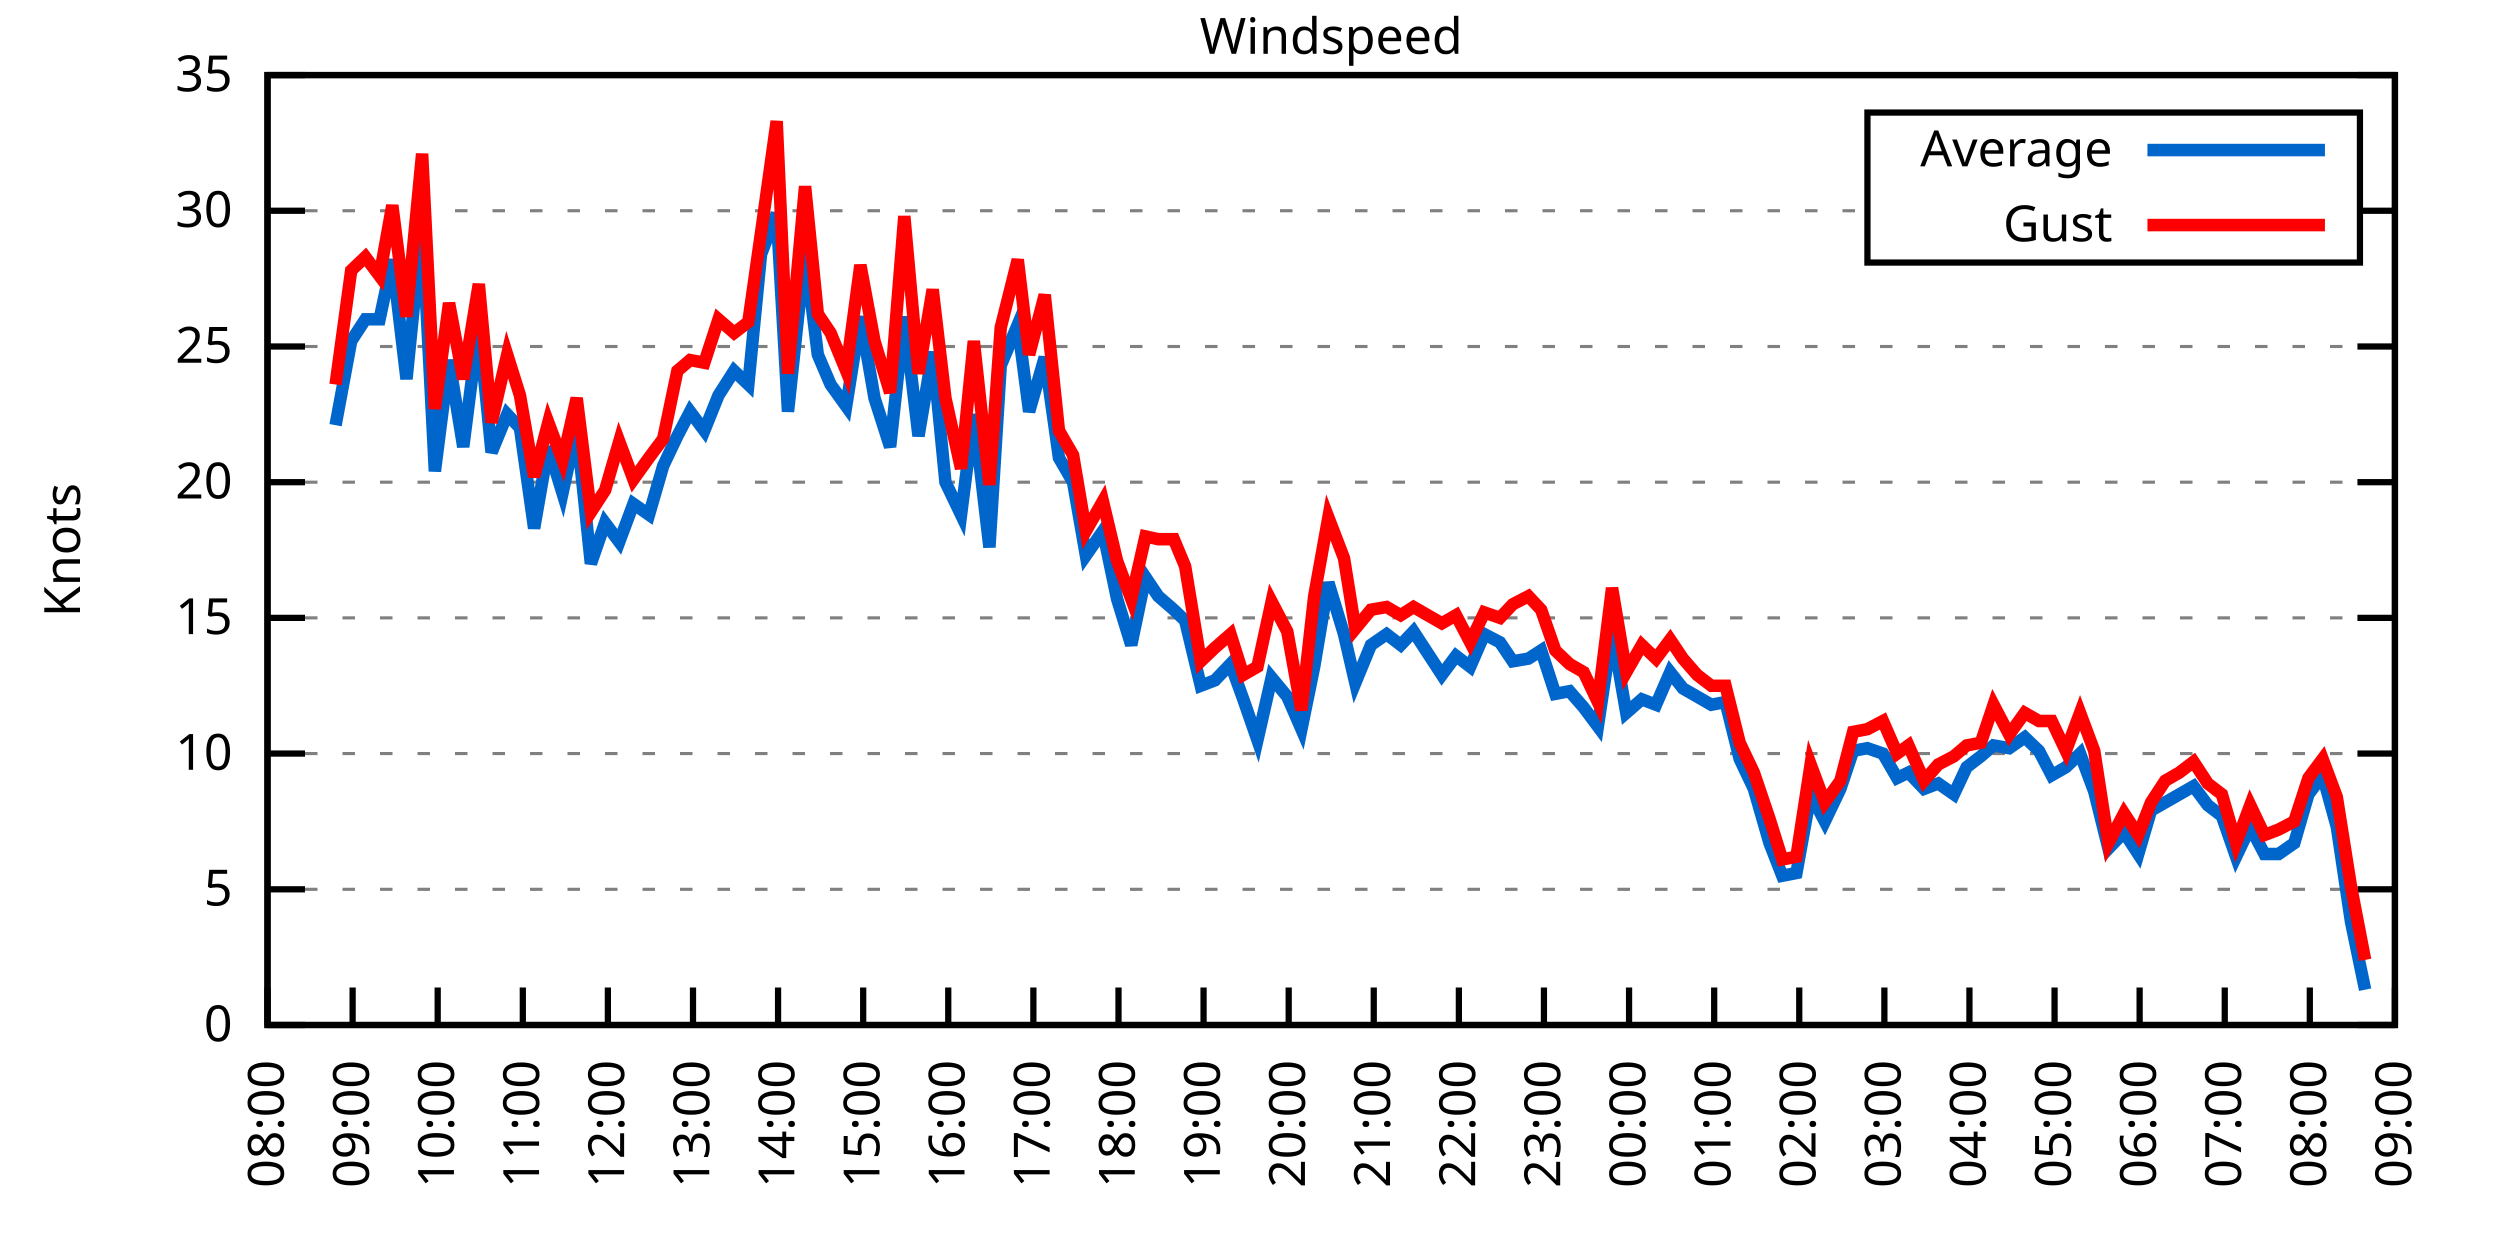
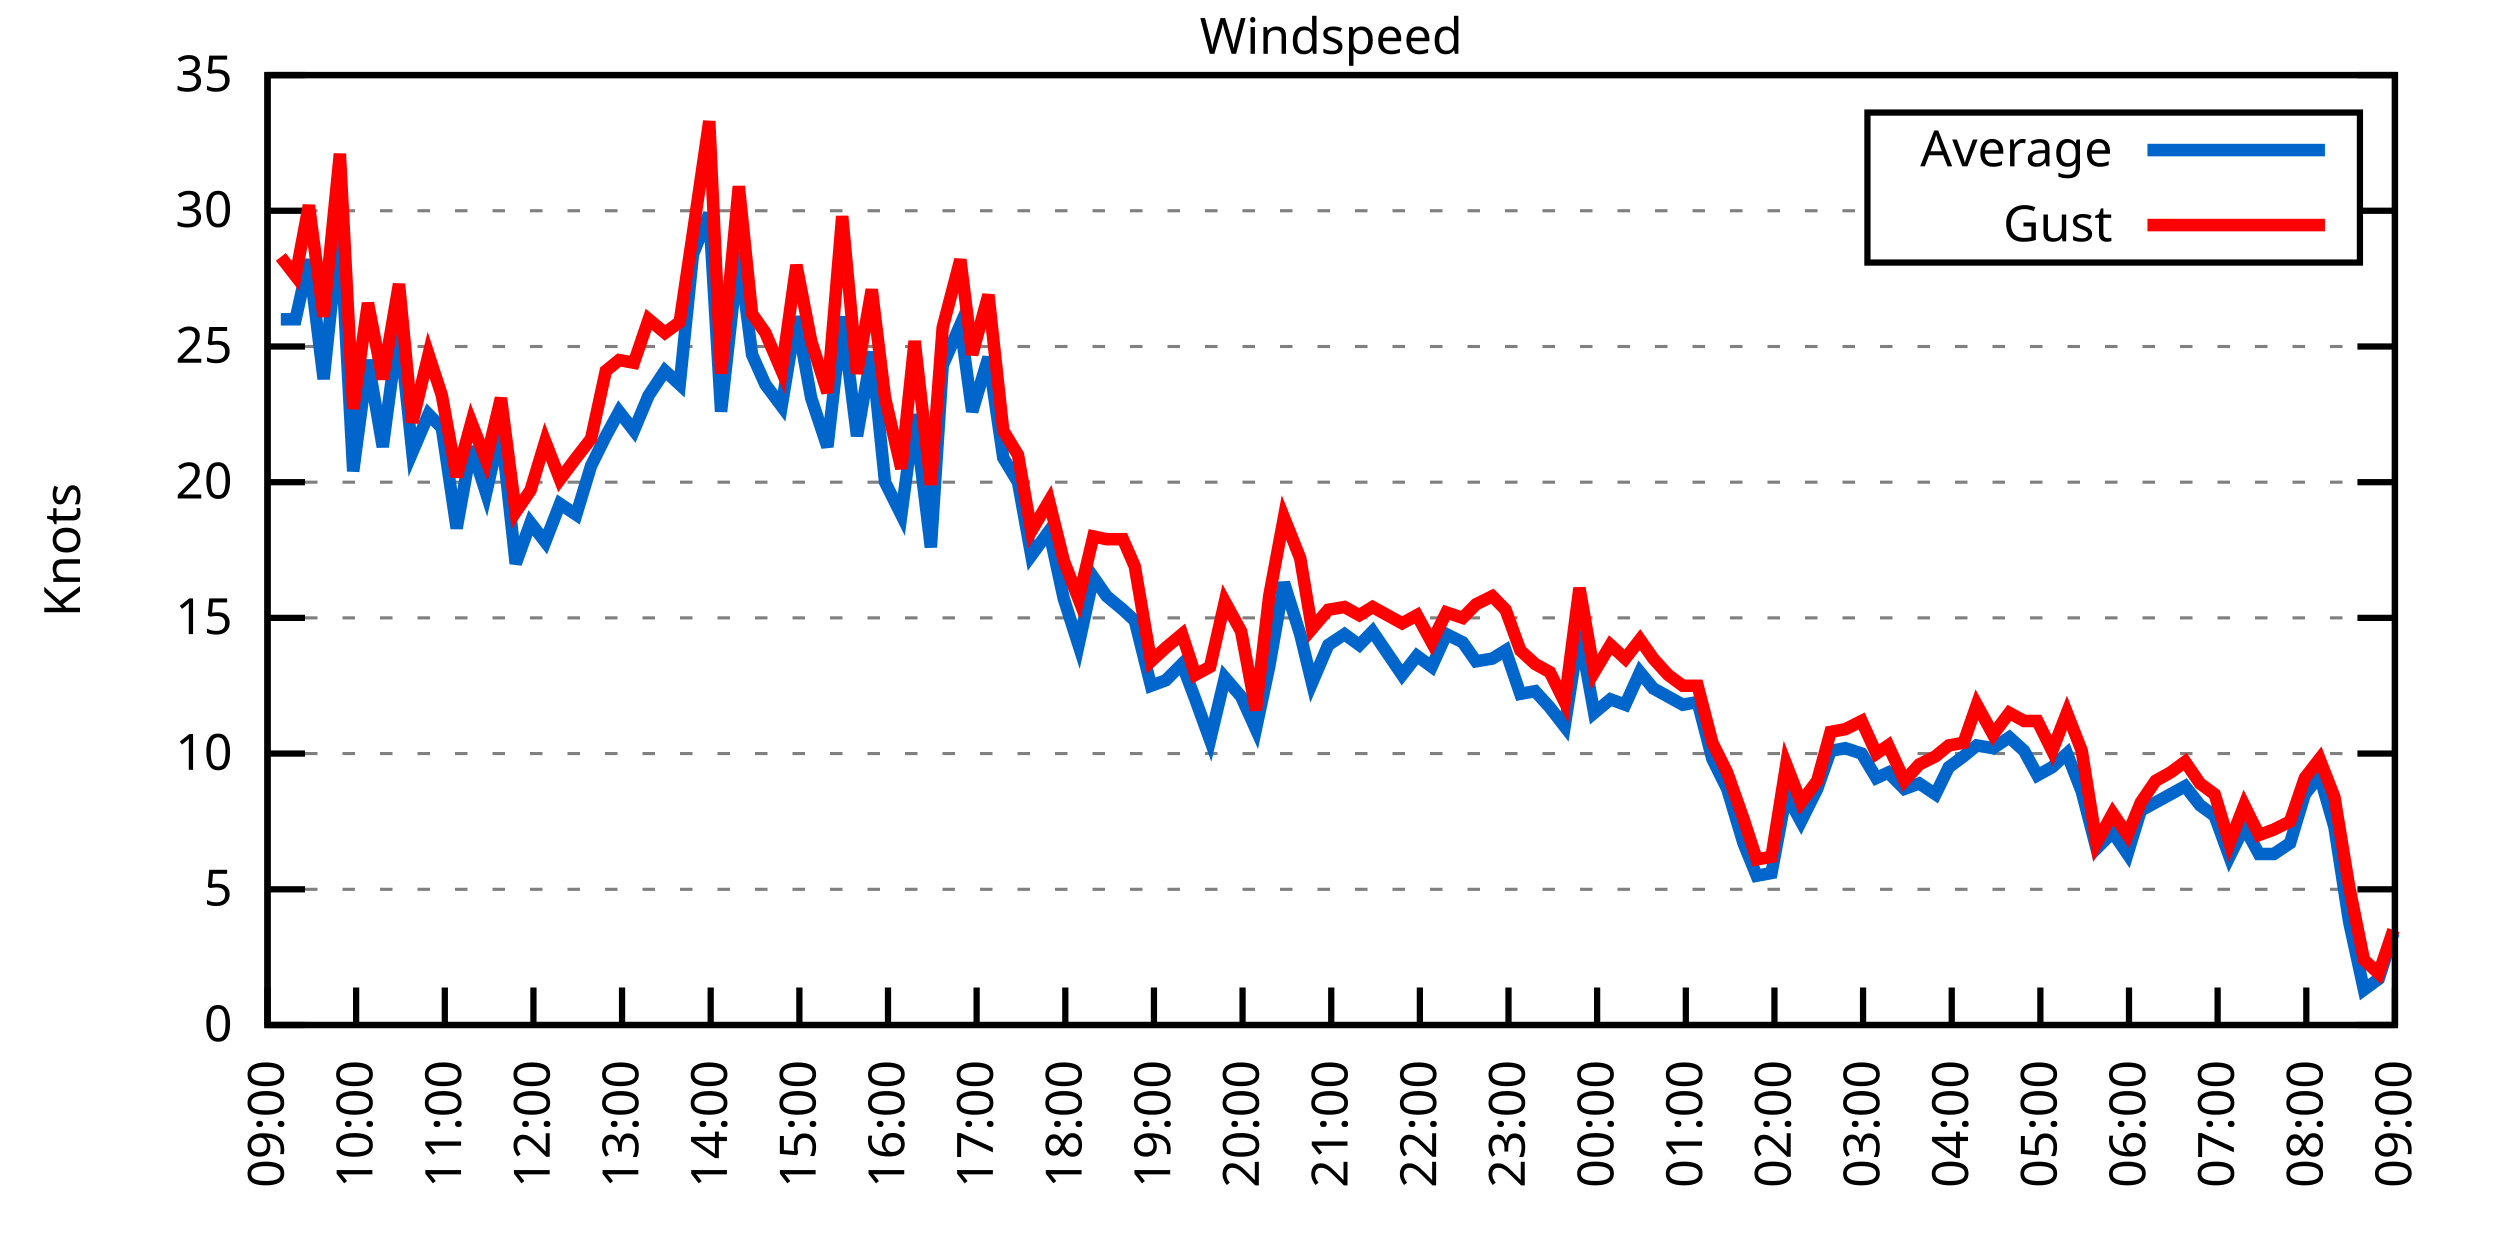
<svg xmlns="http://www.w3.org/2000/svg" xmlns:xlink="http://www.w3.org/1999/xlink" width="400" height="200" viewBox="0 0 400 200">
  <g id="gnuplot_canvas">
    <rect x="0" y="0" width="400" height="200" fill="none" />
    <defs>
      <circle id="gpDot" r="0.5" stroke-width="0.5" stroke="currentColor" />
      <path id="gpPt0" stroke-width="0.333" stroke="currentColor" d="M-1,0 h2 M0,-1 v2" />
      <path id="gpPt1" stroke-width="0.333" stroke="currentColor" d="M-1,-1 L1,1 M1,-1 L-1,1" />
      <path id="gpPt2" stroke-width="0.333" stroke="currentColor" d="M-1,0 L1,0 M0,-1 L0,1 M-1,-1 L1,1 M-1,1 L1,-1" />
      <rect id="gpPt3" stroke-width="0.333" stroke="currentColor" x="-1" y="-1" width="2" height="2" />
      <rect id="gpPt4" stroke-width="0.333" stroke="currentColor" fill="currentColor" x="-1" y="-1" width="2" height="2" />
      <circle id="gpPt5" stroke-width="0.333" stroke="currentColor" cx="0" cy="0" r="1" />
      <use xlink:href="#gpPt5" id="gpPt6" fill="currentColor" stroke="none" />
      <path id="gpPt7" stroke-width="0.333" stroke="currentColor" d="M0,-1.33 L-1.33,0.67 L1.33,0.67 z" />
      <use xlink:href="#gpPt7" id="gpPt8" fill="currentColor" stroke="none" />
      <use xlink:href="#gpPt7" id="gpPt9" stroke="currentColor" transform="rotate(180)" />
      <use xlink:href="#gpPt9" id="gpPt10" fill="currentColor" stroke="none" />
      <use xlink:href="#gpPt3" id="gpPt11" stroke="currentColor" transform="rotate(45)" />
      <use xlink:href="#gpPt11" id="gpPt12" fill="currentColor" stroke="none" />
      <path id="gpPt13" stroke-width="0.333" stroke="currentColor" d="M0,1.330 L1.265,0.411 L0.782,-1.067 L-0.782,-1.076 L-1.265,0.411 z" />
      <use xlink:href="#gpPt13" id="gpPt14" fill="currentColor" stroke="none" />
      <filter id="textbox" filterUnits="objectBoundingBox" x="0" y="0" height="1" width="1">
        <feFlood flood-color="white" flood-opacity="1" result="bgnd" />
        <feComposite in="SourceGraphic" in2="bgnd" operator="atop" />
      </filter>
      <filter id="greybox" filterUnits="objectBoundingBox" x="0" y="0" height="1" width="1">
        <feFlood flood-color="lightgrey" flood-opacity="1" result="grey" />
        <feComposite in="SourceGraphic" in2="grey" operator="atop" />
      </filter>
    </defs>
    <g fill="none" color="white" stroke="currentColor" stroke-width="1.00" stroke-linecap="butt" stroke-linejoin="miter">
</g>
    <g fill="none" color="black" stroke="currentColor" stroke-width="1.00" stroke-linecap="butt" stroke-linejoin="miter">
      <g stroke="none" shape-rendering="crispEdges">
        <polygon fill="rgb(255, 255, 255)" points="42.80,164.00 383.18,164.00 383.18,12.02 42.80,12.02 " />
      </g>
    </g>
    <g fill="none" color="black" stroke="currentColor" stroke-width="1.00" stroke-linecap="butt" stroke-linejoin="miter">
</g>
    <g fill="none" color="black" stroke="black" stroke-width="0.50" stroke-linecap="butt" stroke-linejoin="miter">
</g>
    <g fill="none" color="gray" stroke="currentColor" stroke-width="0.50" stroke-linecap="butt" stroke-linejoin="miter">
      <path stroke="gray" stroke-dasharray="2,4" class="gridline" d="M42.80,164.00 L383.19,164.00  " />
    </g>
    <g fill="none" color="gray" stroke="gray" stroke-width="1.00" stroke-linecap="butt" stroke-linejoin="miter">
</g>
    <g fill="none" color="black" stroke="currentColor" stroke-width="1.00" stroke-linecap="butt" stroke-linejoin="miter">
      <path stroke="black" d="M42.80,164.00 L48.80,164.00 M383.19,164.00 L377.19,164.00  " />
      <g transform="translate(37.20,166.60)" stroke="none" fill="black" font-family="Sans" font-size="8.00" text-anchor="end">
        <text>
          <tspan font-family="Sans"> 0</tspan>
        </text>
      </g>
    </g>
    <g fill="none" color="black" stroke="currentColor" stroke-width="1.00" stroke-linecap="butt" stroke-linejoin="miter">
</g>
    <g fill="none" color="black" stroke="black" stroke-width="0.50" stroke-linecap="butt" stroke-linejoin="miter">
</g>
    <g fill="none" color="gray" stroke="currentColor" stroke-width="0.50" stroke-linecap="butt" stroke-linejoin="miter">
      <path stroke="gray" stroke-dasharray="2,4" class="gridline" d="M42.80,142.29 L383.19,142.29  " />
    </g>
    <g fill="none" color="gray" stroke="gray" stroke-width="1.00" stroke-linecap="butt" stroke-linejoin="miter">
</g>
    <g fill="none" color="black" stroke="currentColor" stroke-width="1.00" stroke-linecap="butt" stroke-linejoin="miter">
      <path stroke="black" d="M42.80,142.29 L48.80,142.29 M383.19,142.29 L377.19,142.29  " />
      <g transform="translate(37.20,144.89)" stroke="none" fill="black" font-family="Sans" font-size="8.00" text-anchor="end">
        <text>
          <tspan font-family="Sans"> 5</tspan>
        </text>
      </g>
    </g>
    <g fill="none" color="black" stroke="currentColor" stroke-width="1.00" stroke-linecap="butt" stroke-linejoin="miter">
</g>
    <g fill="none" color="black" stroke="black" stroke-width="0.50" stroke-linecap="butt" stroke-linejoin="miter">
</g>
    <g fill="none" color="gray" stroke="currentColor" stroke-width="0.50" stroke-linecap="butt" stroke-linejoin="miter">
      <path stroke="gray" stroke-dasharray="2,4" class="gridline" d="M42.80,120.57 L383.19,120.57  " />
    </g>
    <g fill="none" color="gray" stroke="gray" stroke-width="1.00" stroke-linecap="butt" stroke-linejoin="miter">
</g>
    <g fill="none" color="black" stroke="currentColor" stroke-width="1.00" stroke-linecap="butt" stroke-linejoin="miter">
      <path stroke="black" d="M42.80,120.57 L48.80,120.57 M383.19,120.57 L377.19,120.57  " />
      <g transform="translate(37.20,123.17)" stroke="none" fill="black" font-family="Sans" font-size="8.00" text-anchor="end">
        <text>
          <tspan font-family="Sans"> 10</tspan>
        </text>
      </g>
    </g>
    <g fill="none" color="black" stroke="currentColor" stroke-width="1.00" stroke-linecap="butt" stroke-linejoin="miter">
</g>
    <g fill="none" color="black" stroke="black" stroke-width="0.50" stroke-linecap="butt" stroke-linejoin="miter">
</g>
    <g fill="none" color="gray" stroke="currentColor" stroke-width="0.50" stroke-linecap="butt" stroke-linejoin="miter">
      <path stroke="gray" stroke-dasharray="2,4" class="gridline" d="M42.80,98.86 L383.19,98.86  " />
    </g>
    <g fill="none" color="gray" stroke="gray" stroke-width="1.00" stroke-linecap="butt" stroke-linejoin="miter">
</g>
    <g fill="none" color="black" stroke="currentColor" stroke-width="1.00" stroke-linecap="butt" stroke-linejoin="miter">
      <path stroke="black" d="M42.80,98.86 L48.80,98.86 M383.19,98.86 L377.19,98.86  " />
      <g transform="translate(37.20,101.46)" stroke="none" fill="black" font-family="Sans" font-size="8.00" text-anchor="end">
        <text>
          <tspan font-family="Sans"> 15</tspan>
        </text>
      </g>
    </g>
    <g fill="none" color="black" stroke="currentColor" stroke-width="1.00" stroke-linecap="butt" stroke-linejoin="miter">
</g>
    <g fill="none" color="black" stroke="black" stroke-width="0.50" stroke-linecap="butt" stroke-linejoin="miter">
</g>
    <g fill="none" color="gray" stroke="currentColor" stroke-width="0.50" stroke-linecap="butt" stroke-linejoin="miter">
      <path stroke="gray" stroke-dasharray="2,4" class="gridline" d="M42.80,77.15 L383.19,77.15  " />
    </g>
    <g fill="none" color="gray" stroke="gray" stroke-width="1.00" stroke-linecap="butt" stroke-linejoin="miter">
</g>
    <g fill="none" color="black" stroke="currentColor" stroke-width="1.00" stroke-linecap="butt" stroke-linejoin="miter">
      <path stroke="black" d="M42.80,77.15 L48.80,77.15 M383.19,77.15 L377.19,77.15  " />
      <g transform="translate(37.20,79.75)" stroke="none" fill="black" font-family="Sans" font-size="8.00" text-anchor="end">
        <text>
          <tspan font-family="Sans"> 20</tspan>
        </text>
      </g>
    </g>
    <g fill="none" color="black" stroke="currentColor" stroke-width="1.00" stroke-linecap="butt" stroke-linejoin="miter">
</g>
    <g fill="none" color="black" stroke="black" stroke-width="0.50" stroke-linecap="butt" stroke-linejoin="miter">
</g>
    <g fill="none" color="gray" stroke="currentColor" stroke-width="0.50" stroke-linecap="butt" stroke-linejoin="miter">
      <path stroke="gray" stroke-dasharray="2,4" class="gridline" d="M42.80,55.44 L383.19,55.44  " />
    </g>
    <g fill="none" color="gray" stroke="gray" stroke-width="1.00" stroke-linecap="butt" stroke-linejoin="miter">
</g>
    <g fill="none" color="black" stroke="currentColor" stroke-width="1.00" stroke-linecap="butt" stroke-linejoin="miter">
      <path stroke="black" d="M42.80,55.44 L48.80,55.44 M383.19,55.44 L377.19,55.44  " />
      <g transform="translate(37.20,58.04)" stroke="none" fill="black" font-family="Sans" font-size="8.00" text-anchor="end">
        <text>
          <tspan font-family="Sans"> 25</tspan>
        </text>
      </g>
    </g>
    <g fill="none" color="black" stroke="currentColor" stroke-width="1.00" stroke-linecap="butt" stroke-linejoin="miter">
</g>
    <g fill="none" color="black" stroke="black" stroke-width="0.50" stroke-linecap="butt" stroke-linejoin="miter">
</g>
    <g fill="none" color="gray" stroke="currentColor" stroke-width="0.50" stroke-linecap="butt" stroke-linejoin="miter">
      <path stroke="gray" stroke-dasharray="2,4" class="gridline" d="M42.80,33.72 L298.79,33.72 M377.59,33.72 L383.19,33.72  " />
    </g>
    <g fill="none" color="gray" stroke="gray" stroke-width="1.00" stroke-linecap="butt" stroke-linejoin="miter">
</g>
    <g fill="none" color="black" stroke="currentColor" stroke-width="1.00" stroke-linecap="butt" stroke-linejoin="miter">
      <path stroke="black" d="M42.80,33.72 L48.80,33.72 M383.19,33.72 L377.19,33.72  " />
      <g transform="translate(37.20,36.32)" stroke="none" fill="black" font-family="Sans" font-size="8.00" text-anchor="end">
        <text>
          <tspan font-family="Sans"> 30</tspan>
        </text>
      </g>
    </g>
    <g fill="none" color="black" stroke="currentColor" stroke-width="1.00" stroke-linecap="butt" stroke-linejoin="miter">
</g>
    <g fill="none" color="black" stroke="black" stroke-width="0.50" stroke-linecap="butt" stroke-linejoin="miter">
</g>
    <g fill="none" color="gray" stroke="currentColor" stroke-width="0.50" stroke-linecap="butt" stroke-linejoin="miter">
      <path stroke="gray" stroke-dasharray="2,4" class="gridline" d="M42.80,12.01 L383.19,12.01  " />
    </g>
    <g fill="none" color="gray" stroke="gray" stroke-width="1.00" stroke-linecap="butt" stroke-linejoin="miter">
</g>
    <g fill="none" color="black" stroke="currentColor" stroke-width="1.00" stroke-linecap="butt" stroke-linejoin="miter">
      <path stroke="black" d="M42.80,12.01 L48.80,12.01 M383.19,12.01 L377.19,12.01  " />
      <g transform="translate(37.20,14.61)" stroke="none" fill="black" font-family="Sans" font-size="8.00" text-anchor="end">
        <text>
          <tspan font-family="Sans"> 35</tspan>
        </text>
      </g>
    </g>
    <g fill="none" color="black" stroke="currentColor" stroke-width="1.00" stroke-linecap="butt" stroke-linejoin="miter">
      <path stroke="black" d="M42.80,164.00 L42.80,158.00  " />
      <g transform="translate(45.40,169.60) rotate(270.00)" stroke="none" fill="black" font-family="Sans" font-size="8.00" text-anchor="end">
        <text>
-           <tspan font-family="Sans">08:00</tspan>
-         </text>
-       </g>
-     </g>
-     <g fill="none" color="black" stroke="currentColor" stroke-width="1.00" stroke-linecap="butt" stroke-linejoin="miter">
-       <path stroke="black" d="M56.42,164.00 L56.42,158.00  " />
-       <g transform="translate(59.02,169.60) rotate(270.00)" stroke="none" fill="black" font-family="Sans" font-size="8.00" text-anchor="end">
-         <text>
          <tspan font-family="Sans">09:00</tspan>
        </text>
      </g>
    </g>
    <g fill="none" color="black" stroke="currentColor" stroke-width="1.00" stroke-linecap="butt" stroke-linejoin="miter">
-       <path stroke="black" d="M70.03,164.00 L70.03,158.00  " />
-       <g transform="translate(72.63,169.60) rotate(270.00)" stroke="none" fill="black" font-family="Sans" font-size="8.00" text-anchor="end">
+       <path stroke="black" d="M56.98,164.00 L56.98,158.00  " />
+       <g transform="translate(59.58,169.60) rotate(270.00)" stroke="none" fill="black" font-family="Sans" font-size="8.00" text-anchor="end">
        <text>
          <tspan font-family="Sans">10:00</tspan>
        </text>
      </g>
    </g>
    <g fill="none" color="black" stroke="currentColor" stroke-width="1.00" stroke-linecap="butt" stroke-linejoin="miter">
-       <path stroke="black" d="M83.65,164.00 L83.65,158.00  " />
-       <g transform="translate(86.25,169.60) rotate(270.00)" stroke="none" fill="black" font-family="Sans" font-size="8.00" text-anchor="end">
+       <path stroke="black" d="M71.17,164.00 L71.17,158.00  " />
+       <g transform="translate(73.77,169.60) rotate(270.00)" stroke="none" fill="black" font-family="Sans" font-size="8.00" text-anchor="end">
        <text>
          <tspan font-family="Sans">11:00</tspan>
        </text>
      </g>
    </g>
    <g fill="none" color="black" stroke="currentColor" stroke-width="1.00" stroke-linecap="butt" stroke-linejoin="miter">
-       <path stroke="black" d="M97.26,164.00 L97.26,158.00  " />
-       <g transform="translate(99.86,169.60) rotate(270.00)" stroke="none" fill="black" font-family="Sans" font-size="8.00" text-anchor="end">
+       <path stroke="black" d="M85.35,164.00 L85.35,158.00  " />
+       <g transform="translate(87.95,169.60) rotate(270.00)" stroke="none" fill="black" font-family="Sans" font-size="8.00" text-anchor="end">
        <text>
          <tspan font-family="Sans">12:00</tspan>
        </text>
      </g>
    </g>
    <g fill="none" color="black" stroke="currentColor" stroke-width="1.00" stroke-linecap="butt" stroke-linejoin="miter">
-       <path stroke="black" d="M110.88,164.00 L110.88,158.00  " />
-       <g transform="translate(113.48,169.60) rotate(270.00)" stroke="none" fill="black" font-family="Sans" font-size="8.00" text-anchor="end">
+       <path stroke="black" d="M99.53,164.00 L99.53,158.00  " />
+       <g transform="translate(102.13,169.60) rotate(270.00)" stroke="none" fill="black" font-family="Sans" font-size="8.00" text-anchor="end">
        <text>
          <tspan font-family="Sans">13:00</tspan>
        </text>
      </g>
    </g>
    <g fill="none" color="black" stroke="currentColor" stroke-width="1.00" stroke-linecap="butt" stroke-linejoin="miter">
-       <path stroke="black" d="M124.49,164.00 L124.49,158.00  " />
-       <g transform="translate(127.09,169.60) rotate(270.00)" stroke="none" fill="black" font-family="Sans" font-size="8.00" text-anchor="end">
+       <path stroke="black" d="M113.71,164.00 L113.71,158.00  " />
+       <g transform="translate(116.31,169.60) rotate(270.00)" stroke="none" fill="black" font-family="Sans" font-size="8.00" text-anchor="end">
        <text>
          <tspan font-family="Sans">14:00</tspan>
        </text>
      </g>
    </g>
    <g fill="none" color="black" stroke="currentColor" stroke-width="1.00" stroke-linecap="butt" stroke-linejoin="miter">
-       <path stroke="black" d="M138.11,164.00 L138.11,158.00  " />
-       <g transform="translate(140.71,169.60) rotate(270.00)" stroke="none" fill="black" font-family="Sans" font-size="8.00" text-anchor="end">
+       <path stroke="black" d="M127.90,164.00 L127.90,158.00  " />
+       <g transform="translate(130.50,169.60) rotate(270.00)" stroke="none" fill="black" font-family="Sans" font-size="8.00" text-anchor="end">
        <text>
          <tspan font-family="Sans">15:00</tspan>
        </text>
      </g>
    </g>
    <g fill="none" color="black" stroke="currentColor" stroke-width="1.00" stroke-linecap="butt" stroke-linejoin="miter">
-       <path stroke="black" d="M151.72,164.00 L151.72,158.00  " />
-       <g transform="translate(154.32,169.60) rotate(270.00)" stroke="none" fill="black" font-family="Sans" font-size="8.00" text-anchor="end">
+       <path stroke="black" d="M142.08,164.00 L142.08,158.00  " />
+       <g transform="translate(144.68,169.60) rotate(270.00)" stroke="none" fill="black" font-family="Sans" font-size="8.00" text-anchor="end">
        <text>
          <tspan font-family="Sans">16:00</tspan>
        </text>
      </g>
    </g>
    <g fill="none" color="black" stroke="currentColor" stroke-width="1.00" stroke-linecap="butt" stroke-linejoin="miter">
-       <path stroke="black" d="M165.34,164.00 L165.34,158.00  " />
-       <g transform="translate(167.94,169.60) rotate(270.00)" stroke="none" fill="black" font-family="Sans" font-size="8.00" text-anchor="end">
+       <path stroke="black" d="M156.26,164.00 L156.26,158.00  " />
+       <g transform="translate(158.86,169.60) rotate(270.00)" stroke="none" fill="black" font-family="Sans" font-size="8.00" text-anchor="end">
        <text>
          <tspan font-family="Sans">17:00</tspan>
        </text>
      </g>
    </g>
    <g fill="none" color="black" stroke="currentColor" stroke-width="1.00" stroke-linecap="butt" stroke-linejoin="miter">
-       <path stroke="black" d="M178.96,164.00 L178.96,158.00  " />
-       <g transform="translate(181.56,169.60) rotate(270.00)" stroke="none" fill="black" font-family="Sans" font-size="8.00" text-anchor="end">
+       <path stroke="black" d="M170.45,164.00 L170.45,158.00  " />
+       <g transform="translate(173.05,169.60) rotate(270.00)" stroke="none" fill="black" font-family="Sans" font-size="8.00" text-anchor="end">
        <text>
          <tspan font-family="Sans">18:00</tspan>
        </text>
      </g>
    </g>
    <g fill="none" color="black" stroke="currentColor" stroke-width="1.00" stroke-linecap="butt" stroke-linejoin="miter">
-       <path stroke="black" d="M192.57,164.00 L192.57,158.00  " />
-       <g transform="translate(195.17,169.60) rotate(270.00)" stroke="none" fill="black" font-family="Sans" font-size="8.00" text-anchor="end">
+       <path stroke="black" d="M184.63,164.00 L184.63,158.00  " />
+       <g transform="translate(187.23,169.60) rotate(270.00)" stroke="none" fill="black" font-family="Sans" font-size="8.00" text-anchor="end">
        <text>
          <tspan font-family="Sans">19:00</tspan>
        </text>
      </g>
    </g>
    <g fill="none" color="black" stroke="currentColor" stroke-width="1.00" stroke-linecap="butt" stroke-linejoin="miter">
-       <path stroke="black" d="M206.19,164.00 L206.19,158.00  " />
-       <g transform="translate(208.79,169.60) rotate(270.00)" stroke="none" fill="black" font-family="Sans" font-size="8.00" text-anchor="end">
+       <path stroke="black" d="M198.81,164.00 L198.81,158.00  " />
+       <g transform="translate(201.41,169.60) rotate(270.00)" stroke="none" fill="black" font-family="Sans" font-size="8.00" text-anchor="end">
        <text>
          <tspan font-family="Sans">20:00</tspan>
        </text>
      </g>
    </g>
    <g fill="none" color="black" stroke="currentColor" stroke-width="1.00" stroke-linecap="butt" stroke-linejoin="miter">
-       <path stroke="black" d="M219.80,164.00 L219.80,158.00  " />
-       <g transform="translate(222.40,169.60) rotate(270.00)" stroke="none" fill="black" font-family="Sans" font-size="8.00" text-anchor="end">
+       <path stroke="black" d="M213.00,164.00 L213.00,158.00  " />
+       <g transform="translate(215.60,169.60) rotate(270.00)" stroke="none" fill="black" font-family="Sans" font-size="8.00" text-anchor="end">
        <text>
          <tspan font-family="Sans">21:00</tspan>
        </text>
      </g>
    </g>
    <g fill="none" color="black" stroke="currentColor" stroke-width="1.00" stroke-linecap="butt" stroke-linejoin="miter">
-       <path stroke="black" d="M233.42,164.00 L233.42,158.00  " />
-       <g transform="translate(236.02,169.60) rotate(270.00)" stroke="none" fill="black" font-family="Sans" font-size="8.00" text-anchor="end">
+       <path stroke="black" d="M227.18,164.00 L227.18,158.00  " />
+       <g transform="translate(229.78,169.60) rotate(270.00)" stroke="none" fill="black" font-family="Sans" font-size="8.00" text-anchor="end">
        <text>
          <tspan font-family="Sans">22:00</tspan>
        </text>
      </g>
    </g>
    <g fill="none" color="black" stroke="currentColor" stroke-width="1.00" stroke-linecap="butt" stroke-linejoin="miter">
-       <path stroke="black" d="M247.03,164.00 L247.03,158.00  " />
-       <g transform="translate(249.63,169.60) rotate(270.00)" stroke="none" fill="black" font-family="Sans" font-size="8.00" text-anchor="end">
+       <path stroke="black" d="M241.36,164.00 L241.36,158.00  " />
+       <g transform="translate(243.96,169.60) rotate(270.00)" stroke="none" fill="black" font-family="Sans" font-size="8.00" text-anchor="end">
        <text>
          <tspan font-family="Sans">23:00</tspan>
        </text>
      </g>
    </g>
    <g fill="none" color="black" stroke="currentColor" stroke-width="1.00" stroke-linecap="butt" stroke-linejoin="miter">
-       <path stroke="black" d="M260.65,164.00 L260.65,158.00  " />
-       <g transform="translate(263.25,169.60) rotate(270.00)" stroke="none" fill="black" font-family="Sans" font-size="8.00" text-anchor="end">
+       <path stroke="black" d="M255.54,164.00 L255.54,158.00  " />
+       <g transform="translate(258.14,169.60) rotate(270.00)" stroke="none" fill="black" font-family="Sans" font-size="8.00" text-anchor="end">
        <text>
          <tspan font-family="Sans">00:00</tspan>
        </text>
      </g>
    </g>
    <g fill="none" color="black" stroke="currentColor" stroke-width="1.00" stroke-linecap="butt" stroke-linejoin="miter">
-       <path stroke="black" d="M274.27,164.00 L274.27,158.00  " />
-       <g transform="translate(276.87,169.60) rotate(270.00)" stroke="none" fill="black" font-family="Sans" font-size="8.00" text-anchor="end">
+       <path stroke="black" d="M269.73,164.00 L269.73,158.00  " />
+       <g transform="translate(272.33,169.60) rotate(270.00)" stroke="none" fill="black" font-family="Sans" font-size="8.00" text-anchor="end">
        <text>
          <tspan font-family="Sans">01:00</tspan>
        </text>
      </g>
    </g>
    <g fill="none" color="black" stroke="currentColor" stroke-width="1.00" stroke-linecap="butt" stroke-linejoin="miter">
-       <path stroke="black" d="M287.88,164.00 L287.88,158.00  " />
-       <g transform="translate(290.48,169.60) rotate(270.00)" stroke="none" fill="black" font-family="Sans" font-size="8.00" text-anchor="end">
+       <path stroke="black" d="M283.91,164.00 L283.91,158.00  " />
+       <g transform="translate(286.51,169.60) rotate(270.00)" stroke="none" fill="black" font-family="Sans" font-size="8.00" text-anchor="end">
        <text>
          <tspan font-family="Sans">02:00</tspan>
        </text>
      </g>
    </g>
    <g fill="none" color="black" stroke="currentColor" stroke-width="1.00" stroke-linecap="butt" stroke-linejoin="miter">
-       <path stroke="black" d="M301.50,164.00 L301.50,158.00  " />
-       <g transform="translate(304.10,169.60) rotate(270.00)" stroke="none" fill="black" font-family="Sans" font-size="8.00" text-anchor="end">
+       <path stroke="black" d="M298.09,164.00 L298.09,158.00  " />
+       <g transform="translate(300.69,169.60) rotate(270.00)" stroke="none" fill="black" font-family="Sans" font-size="8.00" text-anchor="end">
        <text>
          <tspan font-family="Sans">03:00</tspan>
        </text>
      </g>
    </g>
    <g fill="none" color="black" stroke="currentColor" stroke-width="1.00" stroke-linecap="butt" stroke-linejoin="miter">
-       <path stroke="black" d="M315.11,164.00 L315.11,158.00  " />
-       <g transform="translate(317.71,169.60) rotate(270.00)" stroke="none" fill="black" font-family="Sans" font-size="8.00" text-anchor="end">
+       <path stroke="black" d="M312.28,164.00 L312.28,158.00  " />
+       <g transform="translate(314.88,169.60) rotate(270.00)" stroke="none" fill="black" font-family="Sans" font-size="8.00" text-anchor="end">
        <text>
          <tspan font-family="Sans">04:00</tspan>
        </text>
      </g>
    </g>
    <g fill="none" color="black" stroke="currentColor" stroke-width="1.00" stroke-linecap="butt" stroke-linejoin="miter">
-       <path stroke="black" d="M328.73,164.00 L328.73,158.00  " />
-       <g transform="translate(331.33,169.60) rotate(270.00)" stroke="none" fill="black" font-family="Sans" font-size="8.00" text-anchor="end">
+       <path stroke="black" d="M326.46,164.00 L326.46,158.00  " />
+       <g transform="translate(329.06,169.60) rotate(270.00)" stroke="none" fill="black" font-family="Sans" font-size="8.00" text-anchor="end">
        <text>
          <tspan font-family="Sans">05:00</tspan>
        </text>
      </g>
    </g>
    <g fill="none" color="black" stroke="currentColor" stroke-width="1.00" stroke-linecap="butt" stroke-linejoin="miter">
-       <path stroke="black" d="M342.34,164.00 L342.34,158.00  " />
-       <g transform="translate(344.94,169.60) rotate(270.00)" stroke="none" fill="black" font-family="Sans" font-size="8.00" text-anchor="end">
+       <path stroke="black" d="M340.64,164.00 L340.64,158.00  " />
+       <g transform="translate(343.24,169.60) rotate(270.00)" stroke="none" fill="black" font-family="Sans" font-size="8.00" text-anchor="end">
        <text>
          <tspan font-family="Sans">06:00</tspan>
        </text>
      </g>
    </g>
    <g fill="none" color="black" stroke="currentColor" stroke-width="1.00" stroke-linecap="butt" stroke-linejoin="miter">
-       <path stroke="black" d="M355.96,164.00 L355.96,158.00  " />
-       <g transform="translate(358.56,169.60) rotate(270.00)" stroke="none" fill="black" font-family="Sans" font-size="8.00" text-anchor="end">
+       <path stroke="black" d="M354.82,164.00 L354.82,158.00  " />
+       <g transform="translate(357.42,169.60) rotate(270.00)" stroke="none" fill="black" font-family="Sans" font-size="8.00" text-anchor="end">
        <text>
          <tspan font-family="Sans">07:00</tspan>
        </text>
      </g>
    </g>
    <g fill="none" color="black" stroke="currentColor" stroke-width="1.00" stroke-linecap="butt" stroke-linejoin="miter">
-       <path stroke="black" d="M369.57,164.00 L369.57,158.00  " />
-       <g transform="translate(372.17,169.60) rotate(270.00)" stroke="none" fill="black" font-family="Sans" font-size="8.00" text-anchor="end">
+       <path stroke="black" d="M369.01,164.00 L369.01,158.00  " />
+       <g transform="translate(371.61,169.60) rotate(270.00)" stroke="none" fill="black" font-family="Sans" font-size="8.00" text-anchor="end">
        <text>
          <tspan font-family="Sans">08:00</tspan>
        </text>
      </g>
    </g>
    <g fill="none" color="black" stroke="currentColor" stroke-width="1.00" stroke-linecap="butt" stroke-linejoin="miter">
      <path stroke="black" d="M383.19,164.00 L383.19,158.00  " />
      <g transform="translate(385.79,169.60) rotate(270.00)" stroke="none" fill="black" font-family="Sans" font-size="8.00" text-anchor="end">
        <text>
          <tspan font-family="Sans">09:00</tspan>
        </text>
      </g>
    </g>
    <g fill="none" color="black" stroke="currentColor" stroke-width="1.00" stroke-linecap="butt" stroke-linejoin="miter">
</g>
    <g fill="none" color="black" stroke="currentColor" stroke-width="1.00" stroke-linecap="butt" stroke-linejoin="miter">
      <path stroke="black" d="M42.80,12.01 L42.80,164.00 L383.19,164.00 L383.19,12.01 L42.80,12.01 Z  " />
    </g>
    <g fill="none" color="black" stroke="currentColor" stroke-width="1.00" stroke-linecap="butt" stroke-linejoin="miter">
</g>
    <g fill="none" color="black" stroke="currentColor" stroke-width="1.00" stroke-linecap="butt" stroke-linejoin="miter">
      <path stroke="black" d="M298.79,42.01 L298.79,18.01 L377.59,18.01 L377.59,42.01 L298.79,42.01 Z  " />
    </g>
    <g id="Windspeed_plot_1">
      <g fill="none" color="white" stroke="black" stroke-width="2.00" stroke-linecap="butt" stroke-linejoin="miter">
</g>
      <g fill="none" color="black" stroke="currentColor" stroke-width="2.00" stroke-linecap="butt" stroke-linejoin="miter">
        <g transform="translate(337.99,26.61)" stroke="none" fill="black" font-family="Sans" font-size="8.00" text-anchor="end">
          <text>
            <tspan font-family="Sans">Average</tspan>
          </text>
        </g>
      </g>
      <g fill="none" color="black" stroke="currentColor" stroke-width="2.00" stroke-linecap="butt" stroke-linejoin="miter">
-         <path stroke="rgb(  0, 102, 204)" d="M343.59,24.01 L371.99,24.01 M53.69,68.03 L56.19,54.57 L58.46,51.09 L60.73,51.09 L62.77,41.54 L65.04,60.65   L67.54,35.89 L69.58,75.41 L71.85,57.61 L74.12,71.50 L76.61,51.96 L78.65,72.37 L81.15,66.29 L83.19,68.46   L85.46,84.53 L87.73,71.50 L90.00,78.89 L92.27,68.46 L94.54,90.18 L96.81,83.66 L99.08,86.70 L101.35,80.62   L103.84,82.36 L106.11,74.54 L108.38,69.77 L110.42,65.86 L112.69,68.90 L114.96,63.25 L117.46,59.34 L119.73,61.52   L121.77,40.67 L124.27,34.16 L126.08,65.86 L128.81,40.24 L130.85,56.74 L132.89,61.52 L135.39,64.99 L137.66,50.66   L139.92,63.69 L142.42,71.50 L144.69,50.66 L146.96,69.77 L149.23,56.30 L151.27,77.15 L153.77,82.36 L155.81,66.29   L158.31,87.57 L160.12,58.48 L162.84,51.96 L164.66,65.86 L167.16,57.17 L169.43,73.24 L171.69,77.15 L173.74,88.87   L176.46,84.97 L178.73,95.82 L181.00,103.20 L183.27,92.35 L185.31,95.39 L187.81,97.56 L189.62,99.30 L192.12,109.72   L194.39,108.85 L196.88,106.24 L198.93,111.89 L201.19,118.40 L203.46,108.42 L205.96,111.45 L208.23,116.67 L210.27,106.68   L212.54,93.22 L215.04,101.47 L216.85,109.28 L219.35,103.20 L221.85,101.47 L224.11,103.20 L226.16,101.03 L228.43,104.51   L230.70,107.98 L232.96,104.94 L235.23,106.68 L237.50,101.47 L240.00,102.77 L242.04,105.81 L244.54,105.38 L246.58,104.07   L248.85,111.02 L251.12,110.59 L253.39,113.19 L255.66,116.23 L257.93,101.03 L260.20,114.06 L262.69,111.89 L264.96,112.76   L267.23,107.55 L269.27,110.15 L271.54,111.45 L273.81,112.76 L276.08,112.32 L278.35,121.44 L280.62,126.22 L283.12,134.90   L285.16,140.12 L287.43,139.68 L289.70,127.09 L291.97,131.43 L294.46,126.22 L296.50,120.14 L298.77,119.71 L301.27,120.57   L303.54,124.48 L305.35,123.61 L307.85,126.22 L310.12,125.35 L312.62,127.09 L314.66,122.75 L316.93,121.01 L318.97,119.27   L321.47,119.71 L323.96,117.97 L326.23,120.14 L328.27,124.05 L330.54,122.75 L332.81,120.57 L335.08,126.65 L337.35,135.77   L339.85,133.17 L342.12,136.64 L344.16,129.69 L346.43,128.39 L348.70,127.09 L350.97,125.79 L353.24,128.83 L355.50,130.56   L357.77,137.08 L360.04,132.30 L362.31,136.64 L364.58,136.64 L367.08,134.90 L369.35,127.09 L371.62,124.05 L373.89,132.30   L376.16,147.50 L378.42,158.35  " />
+         <path stroke="rgb(  0, 102, 204)" d="M343.59,24.01 L371.99,24.01 M44.93,51.09 L47.29,51.09 L49.42,41.54 L51.78,60.65 L54.38,35.89 L56.51,75.41   L58.87,57.61 L61.24,71.50 L63.84,51.96 L65.97,72.37 L68.57,66.29 L70.69,68.46 L73.06,84.53 L75.42,71.50   L77.78,78.89 L80.15,68.46 L82.51,90.18 L84.88,83.66 L87.24,86.70 L89.60,80.62 L92.20,82.36 L94.57,74.54   L96.93,69.77 L99.06,65.86 L101.42,68.90 L103.79,63.25 L106.39,59.34 L108.75,61.52 L110.88,40.67 L113.48,34.16   L115.37,65.86 L118.21,40.24 L120.33,56.74 L122.46,61.52 L125.06,64.99 L127.42,50.66 L129.79,63.69 L132.39,71.50   L134.75,50.66 L137.12,69.77 L139.48,56.30 L141.61,77.15 L144.21,82.36 L146.34,66.29 L148.94,87.57 L150.83,58.48   L153.66,51.96 L155.55,65.86 L158.15,57.17 L160.52,73.24 L162.88,77.15 L165.01,88.87 L167.85,84.97 L170.21,95.82   L172.57,103.20 L174.94,92.35 L177.06,95.39 L179.67,97.56 L181.56,99.30 L184.16,109.72 L186.52,108.85 L189.12,106.24   L191.25,111.89 L193.61,118.40 L195.98,108.42 L198.58,111.45 L200.94,116.67 L203.07,106.68 L205.43,93.22 L208.03,101.47   L209.92,109.28 L212.52,103.20 L215.12,101.47 L217.49,103.20 L219.61,101.03 L221.98,104.51 L224.34,107.98 L226.71,104.94   L229.07,106.68 L231.43,101.47 L234.03,102.77 L236.16,105.81 L238.76,105.38 L240.89,104.07 L243.25,111.02 L245.62,110.59   L247.98,113.19 L250.34,116.23 L252.71,101.03 L255.07,114.06 L257.67,111.89 L260.04,112.76 L262.40,107.55 L264.53,110.15   L266.89,111.45 L269.25,112.76 L271.62,112.32 L273.98,121.44 L276.35,126.22 L278.95,134.90 L281.07,140.12 L283.44,139.68   L285.80,127.09 L288.16,131.43 L290.76,126.22 L292.89,120.14 L295.26,119.71 L297.86,120.57 L300.22,124.48 L302.11,123.61   L304.71,126.22 L307.08,125.35 L309.68,127.09 L311.80,122.75 L314.17,121.01 L316.29,119.27 L318.89,119.71 L321.49,117.97   L323.86,120.14 L325.99,124.05 L328.35,122.75 L330.71,120.57 L333.08,126.65 L335.44,135.77 L338.04,133.17 L340.40,136.64   L342.53,129.69 L344.90,128.39 L347.26,127.09 L349.62,125.79 L351.99,128.83 L354.35,130.56 L356.72,137.08 L359.08,132.30   L361.44,136.64 L363.81,136.64 L366.41,134.90 L368.77,127.09 L371.13,124.05 L373.50,132.30 L375.86,147.50 L378.23,158.35   L380.59,156.62 L382.95,149.24  " />
      </g>
    </g>
    <g id="Windspeed_plot_2">
      <g fill="none" color="black" stroke="currentColor" stroke-width="2.00" stroke-linecap="butt" stroke-linejoin="miter">
        <g transform="translate(337.99,38.61)" stroke="none" fill="black" font-family="Sans" font-size="8.00" text-anchor="end">
          <text>
            <tspan font-family="Sans">Gust</tspan>
          </text>
        </g>
      </g>
      <g fill="none" color="black" stroke="currentColor" stroke-width="2.00" stroke-linecap="butt" stroke-linejoin="miter">
-         <path stroke="rgb(255,   0,   0)" d="M343.59,36.01 L371.99,36.01 M53.69,61.52 L56.19,43.28 L58.46,41.11 L60.73,44.15 L62.77,32.85 L65.04,50.66   L67.54,24.60 L69.58,65.42 L71.85,48.49 L74.12,60.65 L76.61,45.45 L78.65,67.59 L81.15,56.74 L83.19,63.25   L85.46,76.28 L87.73,67.59 L90.00,73.67 L92.27,63.69 L94.54,81.93 L96.81,78.45 L99.08,70.63 L101.35,76.71   L103.84,73.24 L106.11,70.20 L108.38,59.34 L110.42,57.61 L112.69,58.04 L114.96,51.09 L117.46,53.26 L119.73,51.53   L121.77,37.20 L124.27,19.39 L126.08,59.78 L128.81,29.81 L130.85,50.22 L132.89,53.26 L135.39,59.34 L137.66,42.41   L139.92,54.57 L142.42,62.82 L144.69,34.59 L146.96,59.78 L149.23,46.32 L151.27,63.69 L153.77,74.98 L155.81,54.57   L158.31,77.58 L160.12,52.40 L162.84,41.54 L164.66,56.74 L167.16,47.18 L169.43,68.90 L171.69,72.81 L173.74,84.97   L176.46,80.19 L178.73,89.74 L181.00,95.82 L183.27,85.83 L185.31,86.27 L187.81,86.27 L189.62,90.61 L192.12,105.81   L194.39,103.64 L196.88,101.47 L198.93,107.98 L201.19,106.68 L203.46,96.26 L205.96,101.03 L208.23,113.63 L210.27,95.39   L212.54,82.79 L215.04,89.31 L216.85,100.60 L219.35,97.56 L221.85,97.12 L224.11,98.43 L226.16,97.12 L228.43,98.43   L230.70,99.73 L232.96,98.43 L235.23,102.77 L237.50,97.99 L240.00,98.86 L242.04,96.69 L244.54,95.39 L246.58,97.56   L248.85,104.07 L251.12,106.24 L253.39,107.55 L255.66,112.32 L257.93,94.08 L260.20,107.55 L262.69,103.20 L264.96,105.38   L267.23,102.34 L269.27,105.38 L271.54,107.98 L273.81,109.72 L276.08,109.72 L278.35,118.84 L280.62,123.61 L283.12,131.00   L285.16,137.51 L287.43,137.08 L289.70,122.31 L291.97,128.39 L294.46,124.92 L296.50,117.10 L298.77,116.67 L301.27,115.36   L303.54,120.57 L305.35,119.27 L307.85,124.92 L310.12,122.31 L312.62,121.01 L314.66,119.27 L316.93,118.84 L318.97,112.76   L321.47,117.53 L323.96,114.06 L326.23,115.36 L328.27,115.36 L330.54,120.14 L332.81,114.06 L335.08,120.14 L337.35,134.90   L339.85,130.13 L342.12,133.60 L344.16,128.39 L346.43,124.92 L348.70,123.61 L350.97,121.88 L353.24,125.35 L355.50,127.09   L357.77,134.90 L360.04,128.83 L362.31,133.60 L364.58,132.73 L367.08,131.43 L369.35,124.48 L371.62,121.44 L373.89,127.52   L376.16,141.85 L378.42,153.58  " />
+         <path stroke="rgb(255,   0,   0)" d="M343.59,36.01 L371.99,36.01 M44.93,41.11 L47.29,44.15 L49.42,32.85 L51.78,50.66 L54.38,24.60 L56.51,65.42   L58.87,48.49 L61.24,60.65 L63.84,45.45 L65.97,67.59 L68.57,56.74 L70.69,63.25 L73.06,76.28 L75.42,67.59   L77.78,73.67 L80.15,63.69 L82.51,81.93 L84.88,78.45 L87.24,70.63 L89.60,76.71 L92.20,73.24 L94.57,70.20   L96.93,59.34 L99.06,57.61 L101.42,58.04 L103.79,51.09 L106.39,53.26 L108.75,51.53 L110.88,37.20 L113.48,19.39   L115.37,59.78 L118.21,29.81 L120.33,50.22 L122.46,53.26 L125.06,59.34 L127.42,42.41 L129.79,54.57 L132.39,62.82   L134.75,34.59 L137.12,59.78 L139.48,46.32 L141.61,63.69 L144.21,74.98 L146.34,54.57 L148.94,77.58 L150.83,52.40   L153.66,41.54 L155.55,56.74 L158.15,47.18 L160.52,68.90 L162.88,72.81 L165.01,84.97 L167.85,80.19 L170.21,89.74   L172.57,95.82 L174.94,85.83 L177.06,86.27 L179.67,86.27 L181.56,90.61 L184.16,105.81 L186.52,103.64 L189.12,101.47   L191.25,107.98 L193.61,106.68 L195.98,96.26 L198.58,101.03 L200.94,113.63 L203.07,95.39 L205.43,82.79 L208.03,89.31   L209.92,100.60 L212.52,97.56 L215.12,97.12 L217.49,98.43 L219.61,97.12 L221.98,98.43 L224.34,99.73 L226.71,98.43   L229.07,102.77 L231.43,97.99 L234.03,98.86 L236.16,96.69 L238.76,95.39 L240.89,97.56 L243.25,104.07 L245.62,106.24   L247.98,107.55 L250.34,112.32 L252.71,94.08 L255.07,107.55 L257.67,103.20 L260.04,105.38 L262.40,102.34 L264.53,105.38   L266.89,107.98 L269.25,109.72 L271.62,109.72 L273.98,118.84 L276.35,123.61 L278.95,131.00 L281.07,137.51 L283.44,137.08   L285.80,122.31 L288.16,128.39 L290.76,124.92 L292.89,117.10 L295.26,116.67 L297.86,115.36 L300.22,120.57 L302.11,119.27   L304.71,124.92 L307.08,122.31 L309.68,121.01 L311.80,119.27 L314.17,118.84 L316.29,112.76 L318.89,117.53 L321.49,114.06   L323.86,115.36 L325.99,115.36 L328.35,120.14 L330.71,114.06 L333.08,120.14 L335.44,134.90 L338.04,130.13 L340.40,133.60   L342.53,128.39 L344.90,124.92 L347.26,123.61 L349.62,121.88 L351.99,125.35 L354.35,127.09 L356.72,134.90 L359.08,128.83   L361.44,133.60 L363.81,132.73 L366.41,131.43 L368.77,124.48 L371.13,121.44 L373.50,127.52 L375.86,141.85 L378.23,153.58   L380.59,155.75 L382.95,148.80  " />
      </g>
    </g>
    <g fill="none" color="black" stroke="currentColor" stroke-width="2.00" stroke-linecap="butt" stroke-linejoin="miter">
</g>
    <g fill="none" color="black" stroke="black" stroke-width="1.00" stroke-linecap="butt" stroke-linejoin="miter">
</g>
    <g fill="none" color="black" stroke="currentColor" stroke-width="1.00" stroke-linecap="butt" stroke-linejoin="miter">
      <path stroke="black" d="M42.80,12.01 L42.80,164.00 L383.19,164.00 L383.19,12.01 L42.80,12.01 Z  " />
      <g transform="translate(12.80,88.01) rotate(270.00)" stroke="none" fill="black" font-family="Sans" font-size="8.00" text-anchor="middle">
        <text>
          <tspan font-family="Sans">Knots</tspan>
        </text>
      </g>
    </g>
    <g fill="none" color="black" stroke="currentColor" stroke-width="1.00" stroke-linecap="butt" stroke-linejoin="miter">
</g>
    <g fill="none" color="black" stroke="currentColor" stroke-width="1.00" stroke-linecap="butt" stroke-linejoin="miter">
      <g transform="translate(212.99,8.61)" stroke="none" fill="black" font-family="Sans" font-size="8.00" text-anchor="middle">
        <text>
          <tspan font-family="Sans">Windspeed</tspan>
        </text>
      </g>
    </g>
    <g fill="none" color="black" stroke="currentColor" stroke-width="1.00" stroke-linecap="butt" stroke-linejoin="miter">
</g>
  </g>
</svg>
